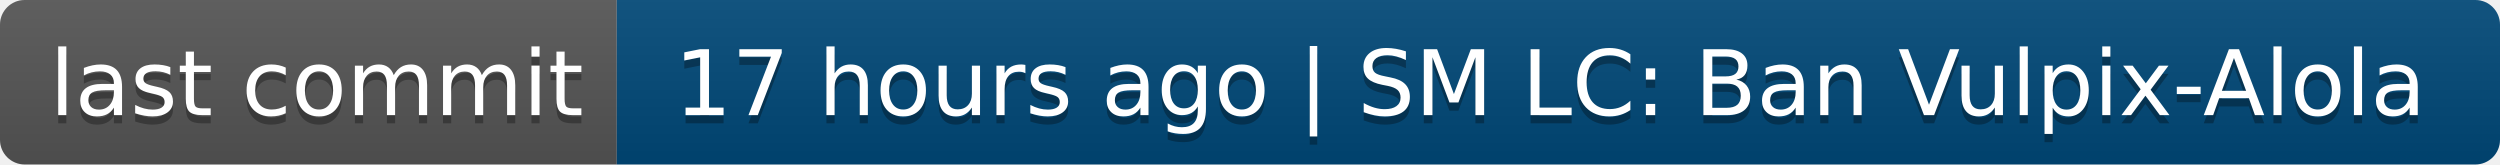
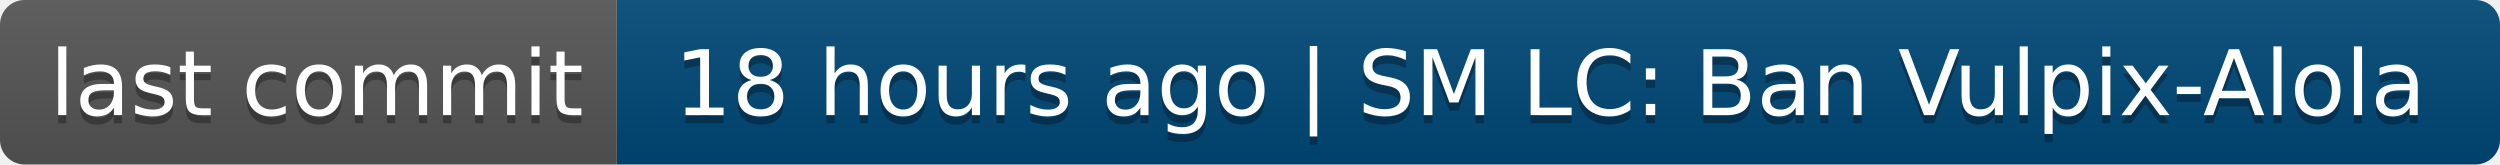
- <svg xmlns="http://www.w3.org/2000/svg" width="304" height="20" role="img" aria-label="last commit: 17 hours ago | SM LC: Ban Vulpix-Alola">
+ <svg xmlns="http://www.w3.org/2000/svg" width="304" height="20" role="img" aria-label="last commit: 18 hours ago | SM LC: Ban Vulpix-Alola">
  <linearGradient id="s" x2="0" y2="100%">
    <stop offset="0" stop-color="#bbb" stop-opacity=".1" />
    <stop offset="1" stop-opacity=".1" />
  </linearGradient>
  <clipPath id="r">
    <rect width="304" height="20" rx="3" fill="#fff" />
  </clipPath>
  <g clip-path="url(#r)">
    <rect width="75" height="20" fill="#555" />
    <rect x="75" width="229" height="20" fill="#004878" />
    <rect width="304" height="20" fill="url(#s)" />
  </g>
  <g fill="#fff" text-anchor="middle" font-family="Verdana,Geneva,DejaVu Sans,sans-serif" text-rendering="geometricPrecision" font-size="110">
    <text aria-hidden="true" x="385" y="150" fill="#010101" fill-opacity=".3" transform="scale(.1)" textLength="650">last commit</text>
    <text x="385" y="140" transform="scale(.1)" fill="#fff" textLength="650">last commit</text>
-     <text aria-hidden="true" x="1885" y="150" fill="#010101" fill-opacity=".3" transform="scale(.1)" textLength="2190">17 hours ago | SM LC: Ban Vulpix-Alola</text>
-     <text x="1885" y="140" transform="scale(.1)" fill="#fff" textLength="2190">17 hours ago | SM LC: Ban Vulpix-Alola</text>
+     <text aria-hidden="true" x="1885" y="150" fill="#010101" fill-opacity=".3" transform="scale(.1)" textLength="2190">18 hours ago | SM LC: Ban Vulpix-Alola</text>
+     <text x="1885" y="140" transform="scale(.1)" fill="#fff" textLength="2190">18 hours ago | SM LC: Ban Vulpix-Alola</text>
  </g>
</svg>
